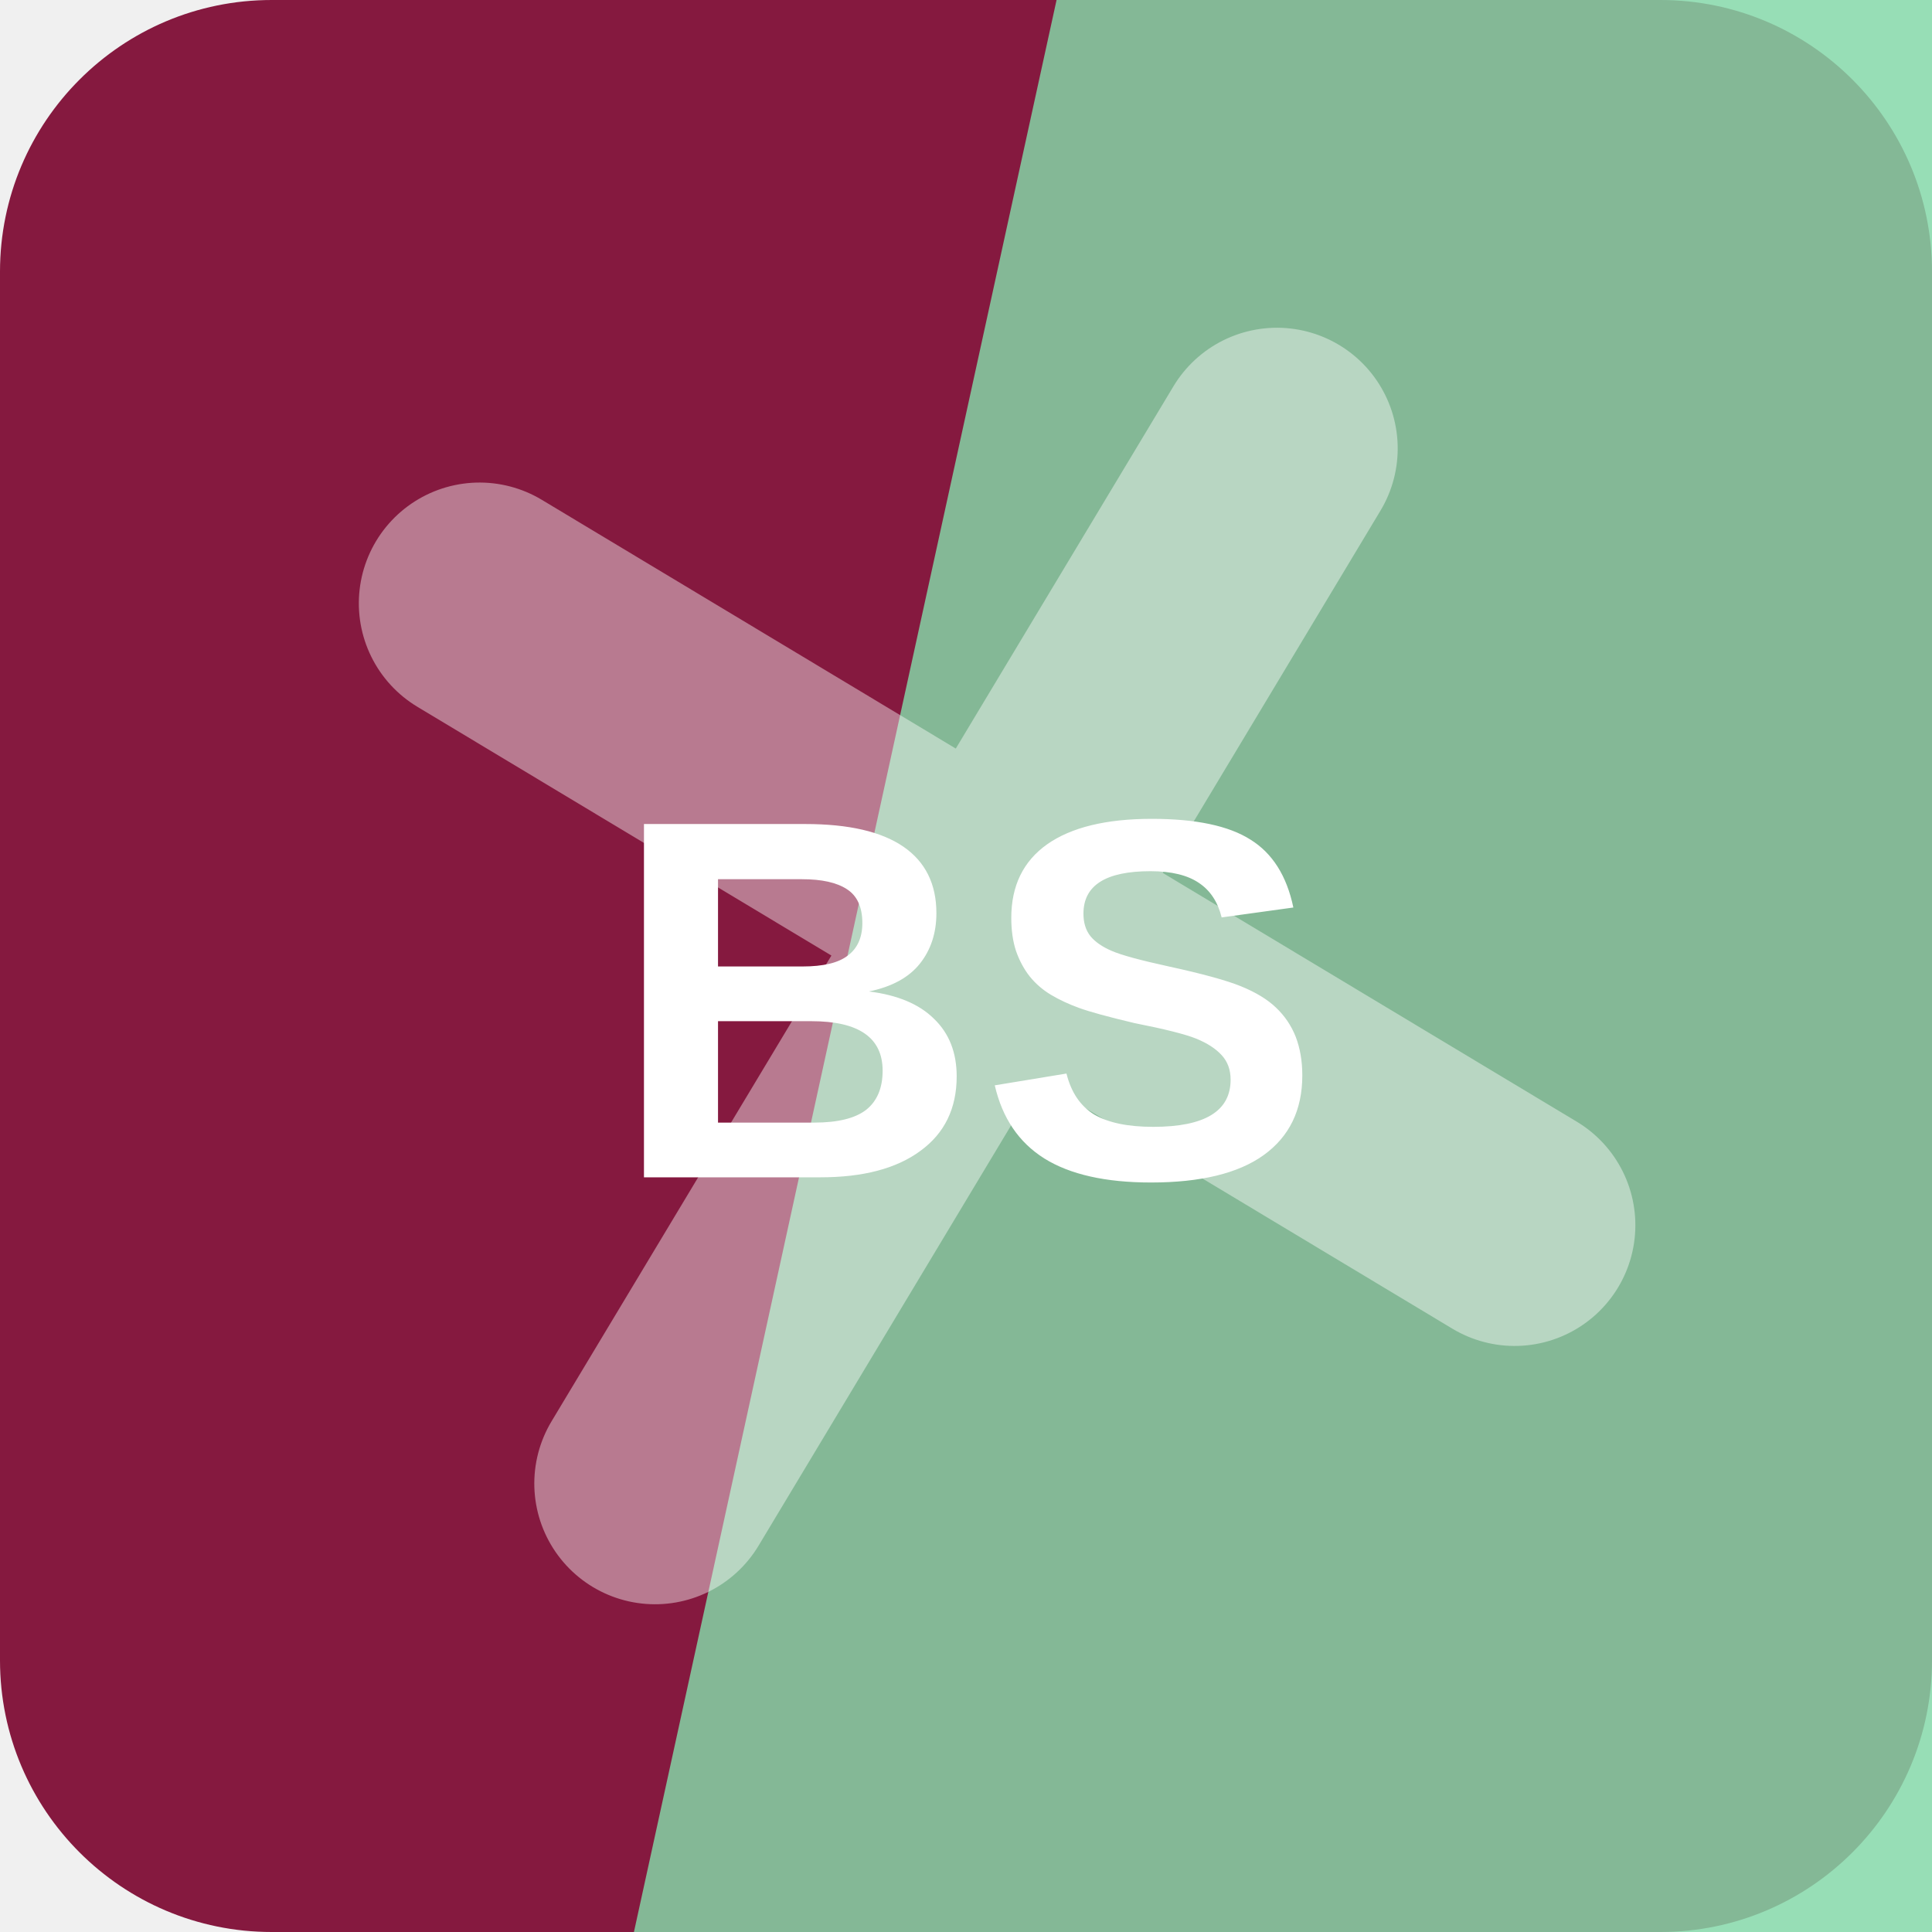
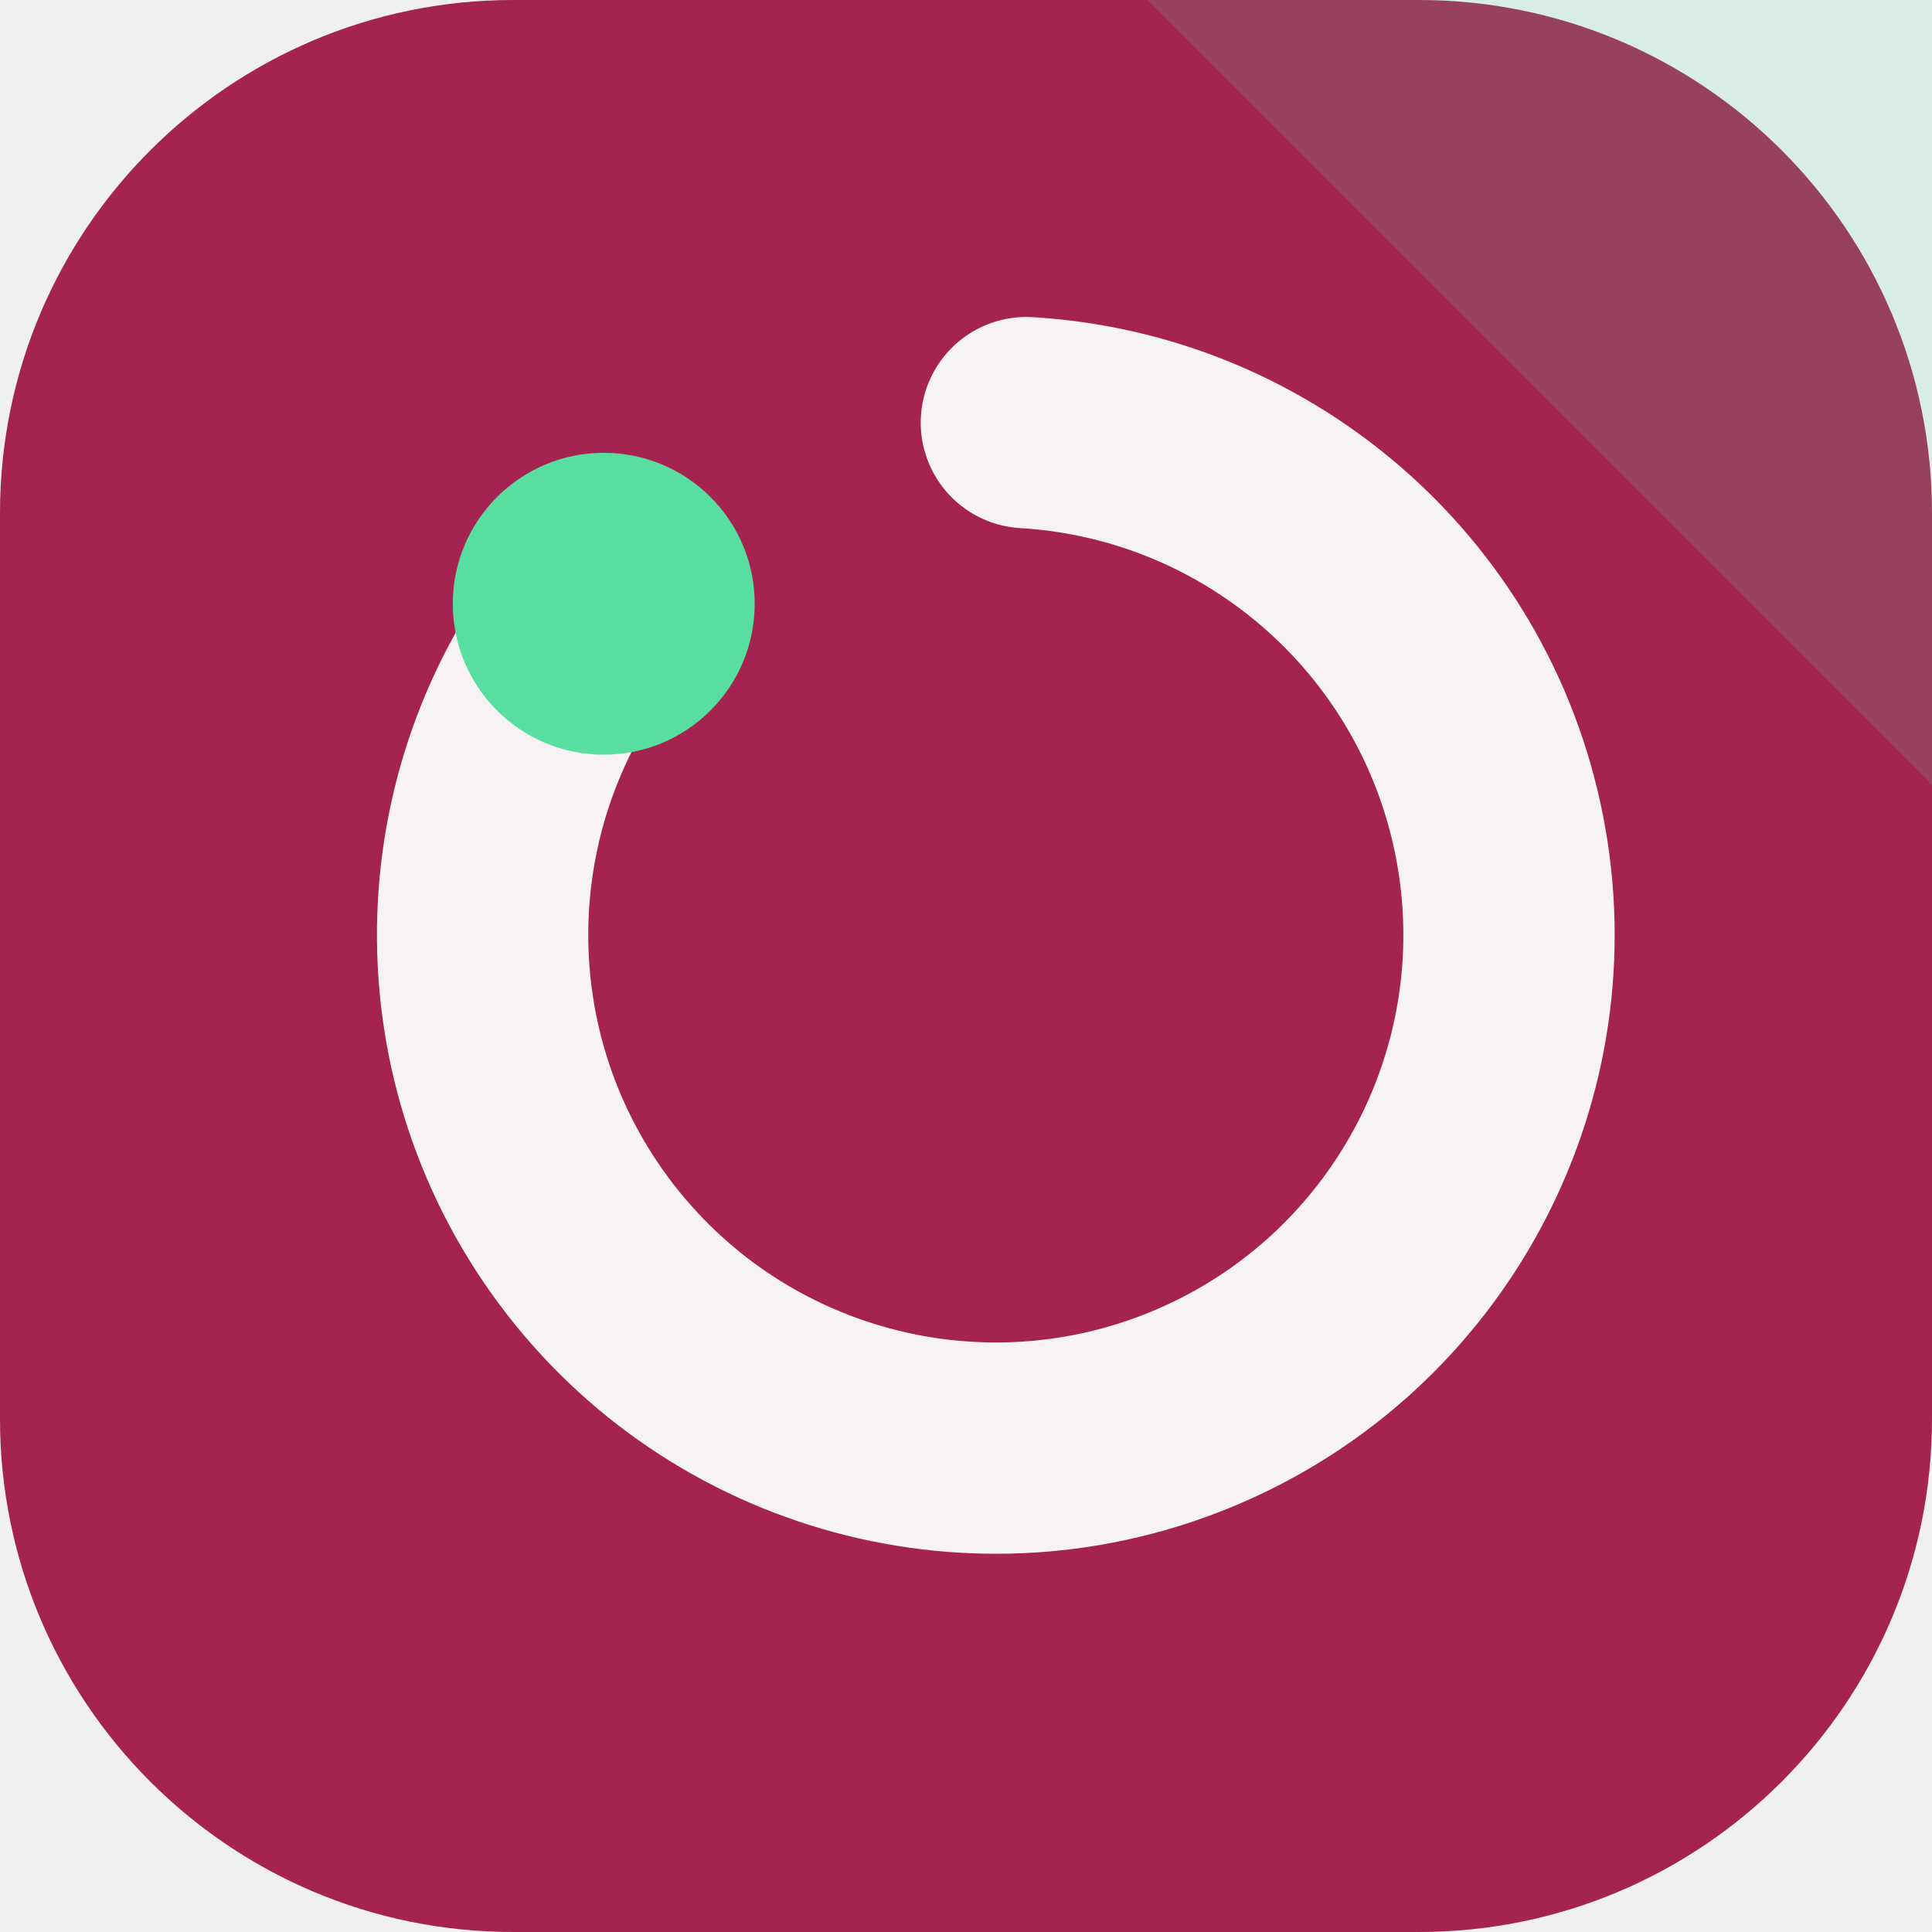
<svg xmlns="http://www.w3.org/2000/svg" width="64" height="64" viewBox="0 0 64 64" role="img">
-   <rect width="64" height="64" rx="9" fill="hsl(339 68% 31%)" />
-   <path d="M35 0h29v64H21Z" fill="hsl(145 55% 69%)" opacity="0.82" />
-   <g transform="rotate(211 32 32)" opacity="0.42">
-     <path d="M12 34h40M32 12v40" stroke="#ffffff" stroke-width="8" stroke-linecap="round" />
+   <rect width="64" height="64" rx="17" fill="hsl(339 65% 39%)" />
+   <path d="M64 0v26L38 0Z" fill="hsl(152 68% 61%)" opacity="0.16" />
+   <g transform="rotate(270 32 32)">
+     <path d="M44 20a17 17 0 1 0 6 14" fill="none" stroke="hsl(339 24% 96%)" stroke-width="7" stroke-linecap="round" />
+     <circle cx="44" cy="20" r="5" fill="hsl(152 68% 61%)" />
  </g>
-   <text x="32" y="39" text-anchor="middle" fill="#ffffff" font-family="Arial,Helvetica,sans-serif" font-size="17" font-weight="700" letter-spacing="0">BS</text>
</svg>
